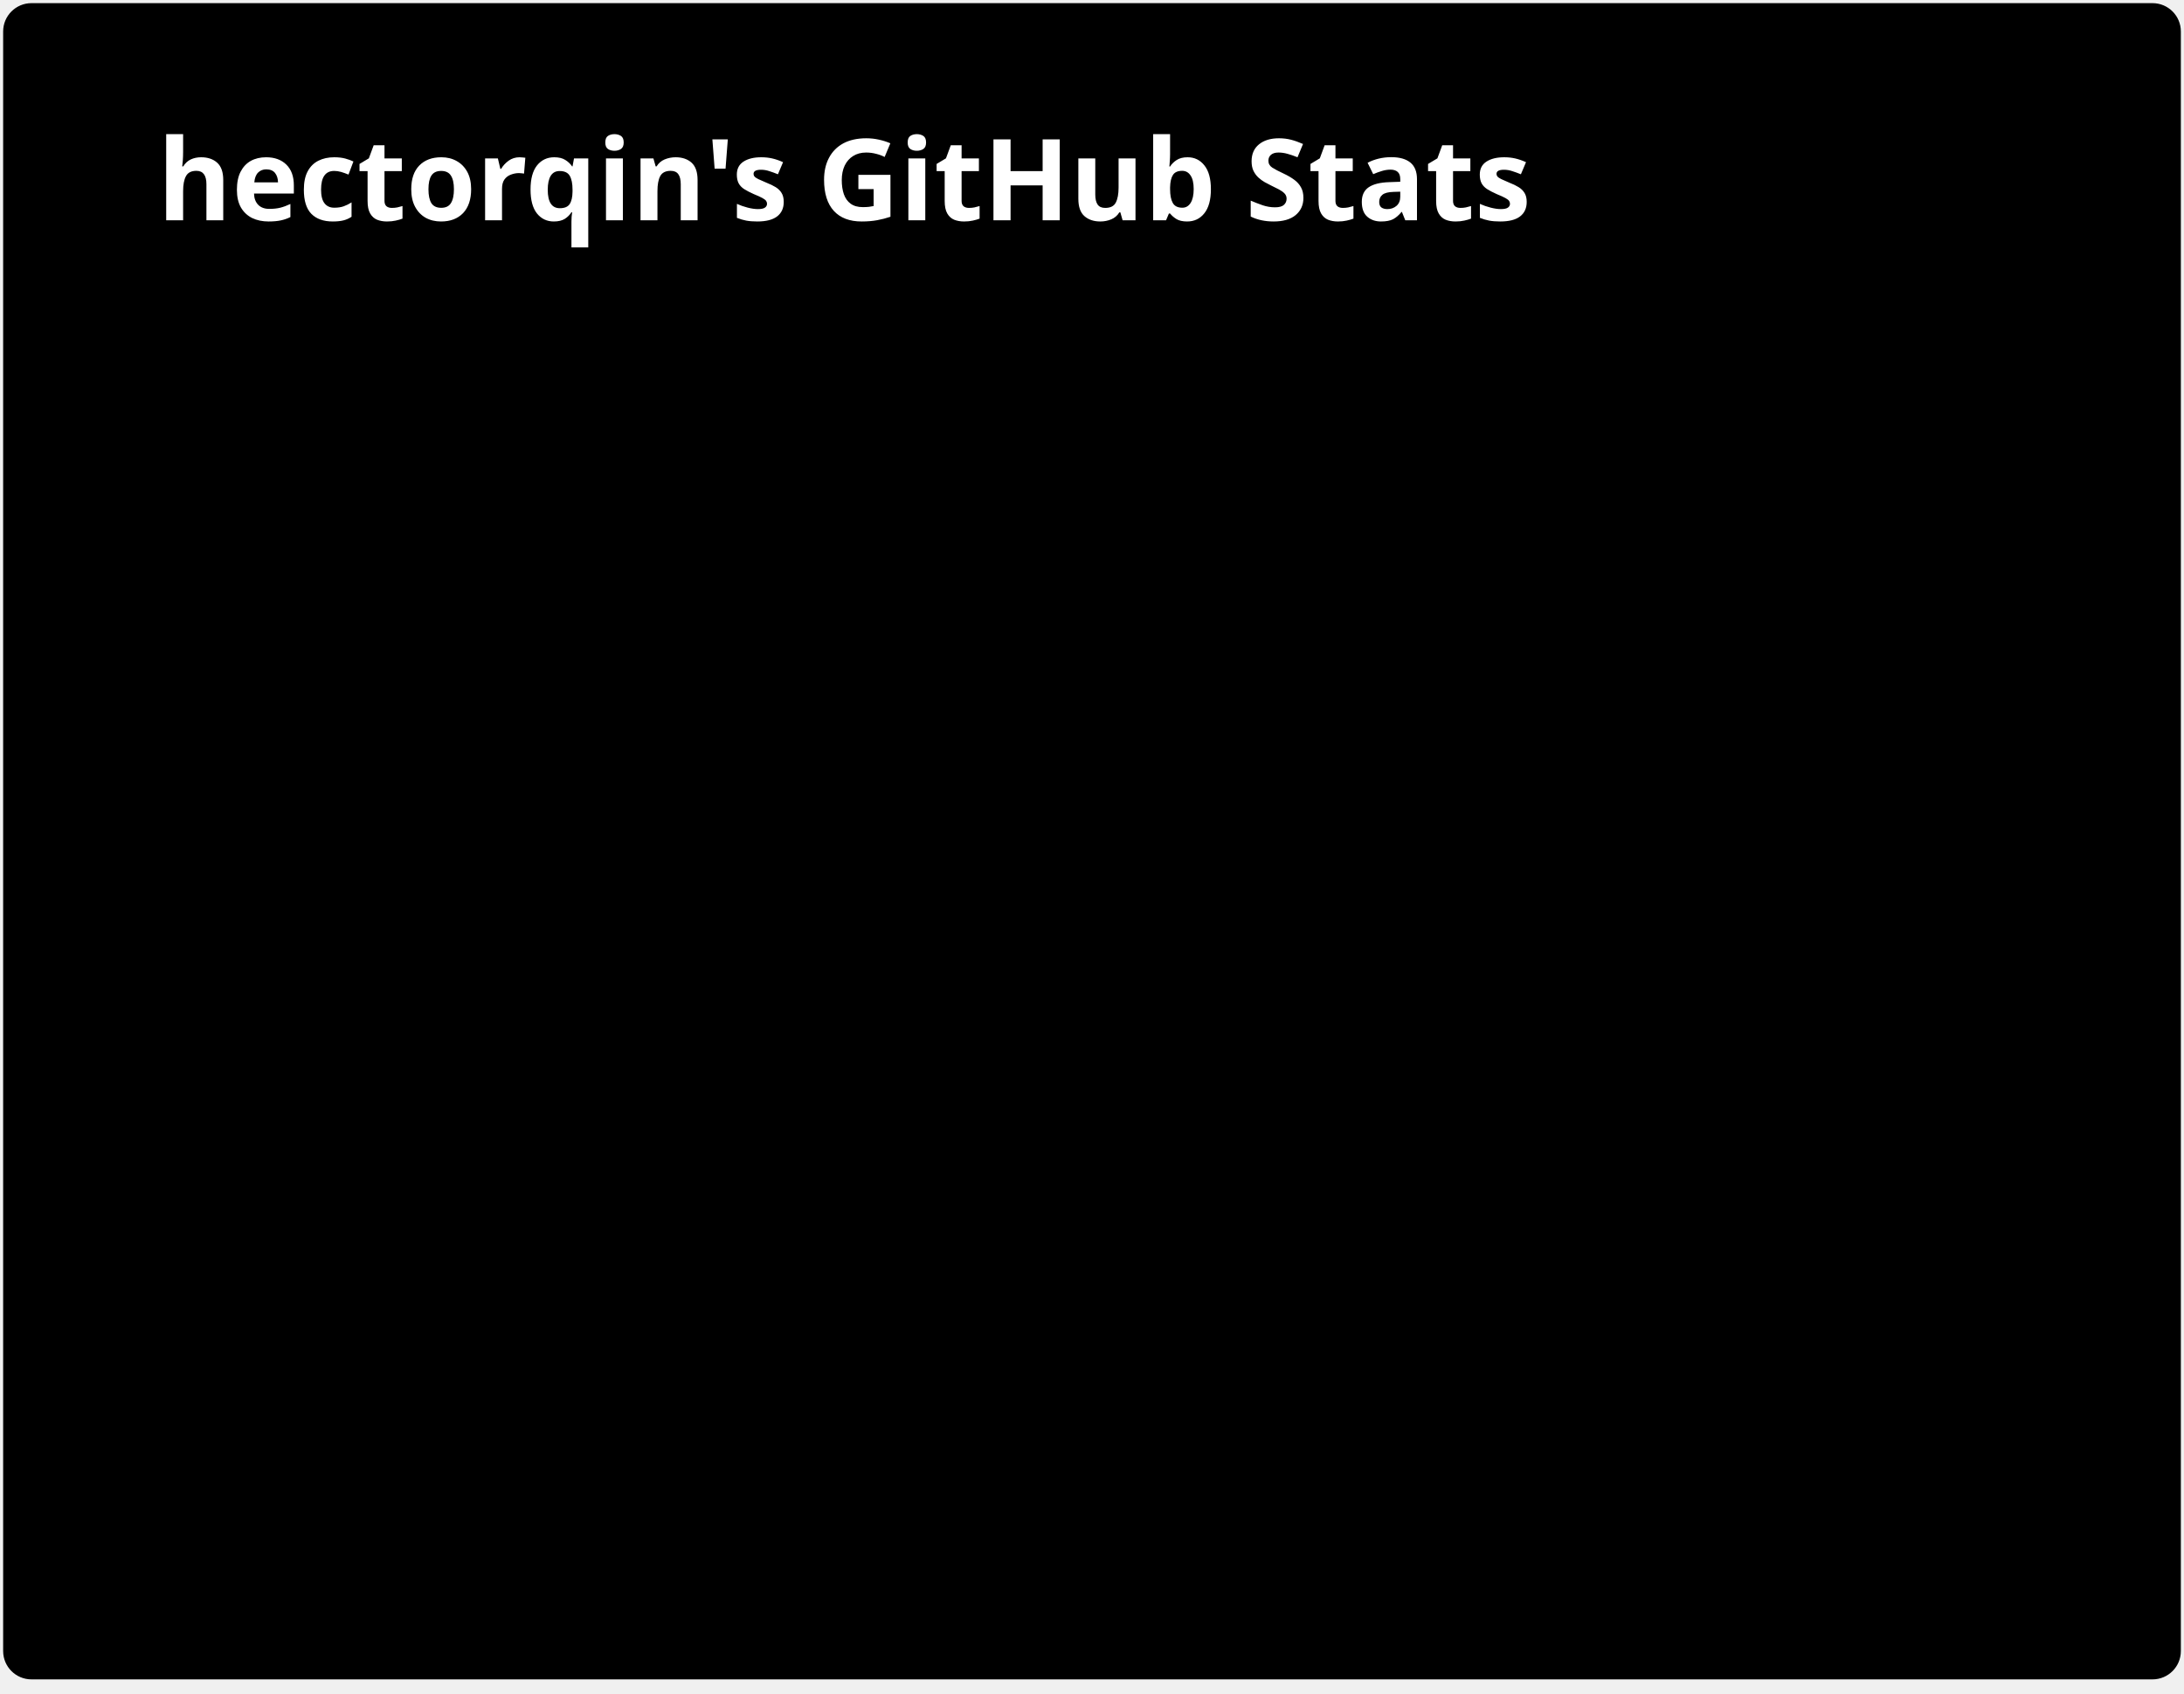
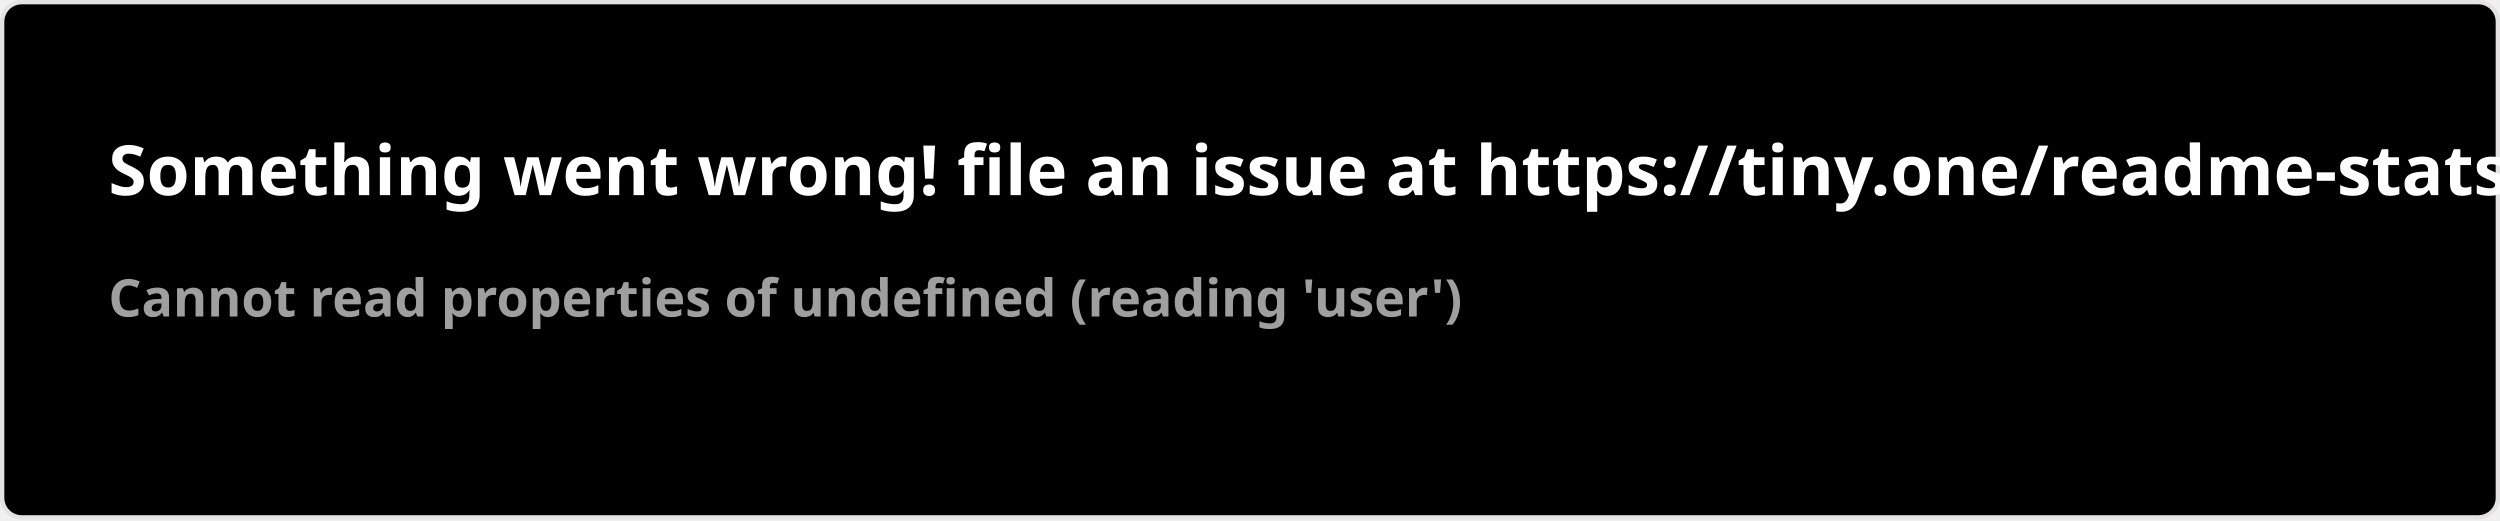
- <svg xmlns="http://www.w3.org/2000/svg" width="347" height="269" viewBox="0 0 347 269" fill="none" role="img" aria-labelledby="descId">
+ <svg xmlns="http://www.w3.org/2000/svg" width="576.5" height="120" viewBox="0 0 576.5 120" fill="#000000">
  <style>
-           .header {
-             font: 600 18px 'Segoe UI', Ubuntu, Sans-Serif;
-             fill: #fff;
-             animation: fadeInAnimation 0.8s ease-in-out forwards;
-           }
-           @supports(-moz-appearance: auto) {
-             /* Selector detects Firefox */
-             .header { font-size: 15.5px; }
-           }
-           
-     .stat {
-       font: 600 14px 'Segoe UI', Ubuntu, "Helvetica Neue", Sans-Serif; fill: #9f9f9f;
-     }
-     @supports(-moz-appearance: auto) {
-       /* Selector detects Firefox */
-       .stat { font-size:12px; }
-     }
-     .stagger {
-       opacity: 0;
-       animation: fadeInAnimation 0.3s ease-in-out forwards;
-     }
-     .rank-text {
-       font: 800 24px 'Segoe UI', Ubuntu, Sans-Serif; fill: #9f9f9f;
-       animation: scaleInAnimation 0.3s ease-in-out forwards;
-     }
-     .rank-percentile-header {
-       font-size: 14px;
-     }
-     .rank-percentile-text {
-       font-size: 16px;
-     }
-     
-     .not_bold { font-weight: 400 }
-     .bold { font-weight: 700 }
-     .icon {
-       fill: #79ff97;
-       display: block;
-     }
- 
-     .rank-circle-rim {
-       stroke: #fff;
-       fill: none;
-       stroke-width: 6;
-       opacity: 0.2;
-     }
-     .rank-circle {
-       stroke: #fff;
-       stroke-dasharray: 250;
-       fill: none;
-       stroke-width: 6;
-       stroke-linecap: round;
-       opacity: 0.8;
-       transform-origin: -10px 8px;
-       transform: rotate(-90deg);
-       animation: rankAnimation 1s forwards ease-in-out;
-     }
-     
-     @keyframes rankAnimation {
-       from {
-         stroke-dashoffset: 251.327;
-       }
-       to {
-         stroke-dashoffset: 67.443;
-       }
-     }
-   
-   
- 
-           
-       /* Animations */
-       @keyframes scaleInAnimation {
-         from {
-           transform: translate(-5px, 5px) scale(0);
-         }
-         to {
-           transform: translate(-5px, 5px) scale(1);
-         }
-       }
-       @keyframes fadeInAnimation {
-         from {
-           opacity: 0;
-         }
-         to {
-           opacity: 1;
-         }
-       }
-     
-           
-         </style>
-   <rect data-testid="card-bg" x="0.5" y="0.5" rx="4.5" height="99%" stroke="#e4e2e2" width="346" fill="#000000" stroke-opacity="0" />
-   <g data-testid="card-title" transform="translate(25, 35)">
-     <g transform="translate(0, 0)">
-       <text x="0" y="0" class="header" data-testid="header">hectorqin's GitHub Stats</text>
-     </g>
-   </g>
-   <g data-testid="main-card-body" transform="translate(0, 55)">
-     <svg x="0" y="0">
-       <g transform="translate(0, 0)">
-         <g class="stagger" style="animation-delay: 450ms" transform="translate(25, 0)">
-           <svg data-testid="icon" class="icon" viewBox="0 0 16 16" version="1.1" width="16" height="16">
-             <path fill-rule="evenodd" d="M8 .25a.75.75 0 01.673.418l1.882 3.815 4.21.612a.75.75 0 01.416 1.279l-3.046 2.97.719 4.192a.75.75 0 01-1.088.791L8 12.347l-3.766 1.98a.75.75 0 01-1.088-.79l.72-4.194L.818 6.374a.75.75 0 01.416-1.28l4.21-.611L7.327.668A.75.75 0 018 .25zm0 2.445L6.615 5.5a.75.75 0 01-.564.41l-3.097.45 2.24 2.184a.75.75 0 01.216.664l-.528 3.084 2.769-1.456a.75.75 0 01.698 0l2.77 1.456-.53-3.084a.75.75 0 01.216-.664l2.24-2.183-3.096-.45a.75.75 0 01-.564-.41L8 2.694v.001z" />
-           </svg>
-           <text class="stat  bold" x="25" y="12.5">Total Stars Earned:</text>
-           <text class="stat  bold" x="219.01" y="12.5" data-testid="stars">11.5k</text>
-         </g>
-       </g>
-       <g transform="translate(0, 28)">
-         <g class="stagger" style="animation-delay: 600ms" transform="translate(25, 0)">
-           <svg data-testid="icon" class="icon" viewBox="0 0 16 16" version="1.1" width="16" height="16">
-             <path fill-rule="evenodd" d="M1.643 3.143L.427 1.927A.25.25 0 000 2.104V5.75c0 .138.112.25.25.25h3.646a.25.25 0 00.177-.427L2.715 4.215a6.5 6.5 0 11-1.18 4.458.75.75 0 10-1.493.154 8.001 8.001 0 101.6-5.684zM7.75 4a.75.75 0 01.75.75v2.992l2.028.812a.75.75 0 01-.557 1.392l-2.5-1A.75.75 0 017 8.25v-3.5A.75.75 0 017.75 4z" />
-           </svg>
-           <text class="stat  bold" x="25" y="12.5">Total Commits:</text>
-           <text class="stat  bold" x="219.01" y="12.5" data-testid="commits">12.3k</text>
-         </g>
-       </g>
-       <g transform="translate(0, 56)">
-         <g class="stagger" style="animation-delay: 750ms" transform="translate(25, 0)">
-           <svg data-testid="icon" class="icon" viewBox="0 0 16 16" version="1.1" width="16" height="16">
-             <path fill-rule="evenodd" d="M7.177 3.073L9.573.677A.25.25 0 0110 .854v4.792a.25.25 0 01-.427.177L7.177 3.427a.25.25 0 010-.354zM3.75 2.5a.75.75 0 100 1.5.75.75 0 000-1.5zm-2.25.75a2.25 2.25 0 113 2.122v5.256a2.251 2.251 0 11-1.5 0V5.372A2.25 2.25 0 011.5 3.25zM11 2.5h-1V4h1a1 1 0 011 1v5.628a2.251 2.251 0 101.5 0V5A2.5 2.5 0 0011 2.5zm1 10.25a.75.75 0 111.5 0 .75.75 0 01-1.5 0zM3.75 12a.75.75 0 100 1.5.75.75 0 000-1.5z" />
-           </svg>
-           <text class="stat  bold" x="25" y="12.5">Total PRs:</text>
-           <text class="stat  bold" x="219.01" y="12.5" data-testid="prs">31</text>
-         </g>
-       </g>
-       <g transform="translate(0, 84)">
-         <g class="stagger" style="animation-delay: 900ms" transform="translate(25, 0)">
-           <svg data-testid="icon" class="icon" viewBox="0 0 16 16" version="1.1" width="16" height="16">
-             <path fill-rule="evenodd" d="M8 2c1.981 0 3.671.992 4.933 2.078 1.27 1.091 2.187 2.345 2.637 3.023a1.62 1.62 0 0 1 0 1.798c-.45.678-1.367 1.932-2.637 3.023C11.67 13.008 9.981 14 8 14c-1.981 0-3.671-.992-4.933-2.078C1.797 10.83.88 9.576.43 8.898a1.62 1.62 0 0 1 0-1.798c.45-.677 1.367-1.931 2.637-3.022C4.33 2.992 6.019 2 8 2ZM1.679 7.932a.12.12 0 0 0 0 .136c.411.622 1.241 1.75 2.366 2.717C5.176 11.758 6.527 12.5 8 12.5c1.473 0 2.825-.742 3.955-1.715 1.124-.967 1.954-2.096 2.366-2.717a.12.12 0 0 0 0-.136c-.412-.621-1.242-1.75-2.366-2.717C10.824 4.242 9.473 3.5 8 3.5c-1.473 0-2.825.742-3.955 1.715-1.124.967-1.954 2.096-2.366 2.717ZM8 10a2 2 0 1 1-.001-3.999A2 2 0 0 1 8 10Z" />
-           </svg>
-           <text class="stat  bold" x="25" y="12.5">Total PRs Reviewed:</text>
-           <text class="stat  bold" x="219.01" y="12.5" data-testid="reviews">0</text>
-         </g>
-       </g>
-       <g transform="translate(0, 112)">
-         <g class="stagger" style="animation-delay: 1050ms" transform="translate(25, 0)">
-           <svg data-testid="icon" class="icon" viewBox="0 0 16 16" version="1.1" width="16" height="16">
-             <path fill-rule="evenodd" d="M8 1.5a6.5 6.5 0 100 13 6.5 6.5 0 000-13zM0 8a8 8 0 1116 0A8 8 0 010 8zm9 3a1 1 0 11-2 0 1 1 0 012 0zm-.25-6.25a.75.75 0 00-1.5 0v3.5a.75.75 0 001.5 0v-3.5z" />
-           </svg>
-           <text class="stat  bold" x="25" y="12.5">Total Issues:</text>
-           <text class="stat  bold" x="219.01" y="12.5" data-testid="issues">58</text>
-         </g>
-       </g>
-       <g transform="translate(0, 140)">
-         <g class="stagger" style="animation-delay: 1200ms" transform="translate(25, 0)">
-           <svg data-testid="icon" class="icon" viewBox="0 0 16 16" version="1.1" width="16" height="16">
-             <path fill-rule="evenodd" d="M13.78 4.22a.75.75 0 0 1 0 1.06l-7.25 7.25a.75.75 0 0 1-1.06 0L2.22 9.28a.751.751 0 0 1 .018-1.042.751.751 0 0 1 1.042-.018L6 10.94l6.72-6.72a.75.75 0 0 1 1.06 0Z" />
-           </svg>
-           <text class="stat  bold" x="25" y="12.5">Total Discussions Answered:</text>
-           <text class="stat  bold" x="219.01" y="12.5" data-testid="discussions_answered">0</text>
-         </g>
-       </g>
-       <g transform="translate(0, 168)">
-         <g class="stagger" style="animation-delay: 1350ms" transform="translate(25, 0)">
-           <svg data-testid="icon" class="icon" viewBox="0 0 16 16" version="1.1" width="16" height="16">
-             <path fill-rule="evenodd" d="M2 2.5A2.5 2.5 0 014.5 0h8.75a.75.75 0 01.75.75v12.5a.75.75 0 01-.75.75h-2.5a.75.75 0 110-1.5h1.75v-2h-8a1 1 0 00-.714 1.7.75.75 0 01-1.072 1.05A2.495 2.495 0 012 11.5v-9zm10.5-1V9h-8c-.356 0-.694.074-1 .208V2.5a1 1 0 011-1h8zM5 12.25v3.25a.25.25 0 00.4.2l1.45-1.087a.25.25 0 01.3 0L8.6 15.7a.25.25 0 00.4-.2v-3.25a.25.25 0 00-.25-.25h-3.5a.25.25 0 00-.25.25z" />
-           </svg>
-           <text class="stat  bold" x="25" y="12.5">Contributed to (last year):</text>
-           <text class="stat  bold" x="219.01" y="12.5" data-testid="contribs">1</text>
-         </g>
-       </g>
-     </svg>
-   </g>
+     .text { font: 600 16px 'Segoe UI', Ubuntu, Sans-Serif; fill: #fff }
+     .small { font: 600 12px 'Segoe UI', Ubuntu, Sans-Serif; fill: #9f9f9f }
+     .gray { fill: #858585 }
+     </style>
+   <rect x="0.5" y="0.5" width="575.5" height="99%" rx="4.5" fill="#000000" stroke="#e4e2e2" />
+   <text x="25" y="45" class="text">Something went wrong! file an issue at https://tiny.one/readme-stats</text>
+   <text data-testid="message" x="25" y="55" class="text small">
+     <tspan x="25" dy="18">Cannot read properties of undefined (reading 'user')</tspan>
+     <tspan x="25" dy="18" class="gray" />
+   </text>
</svg>
